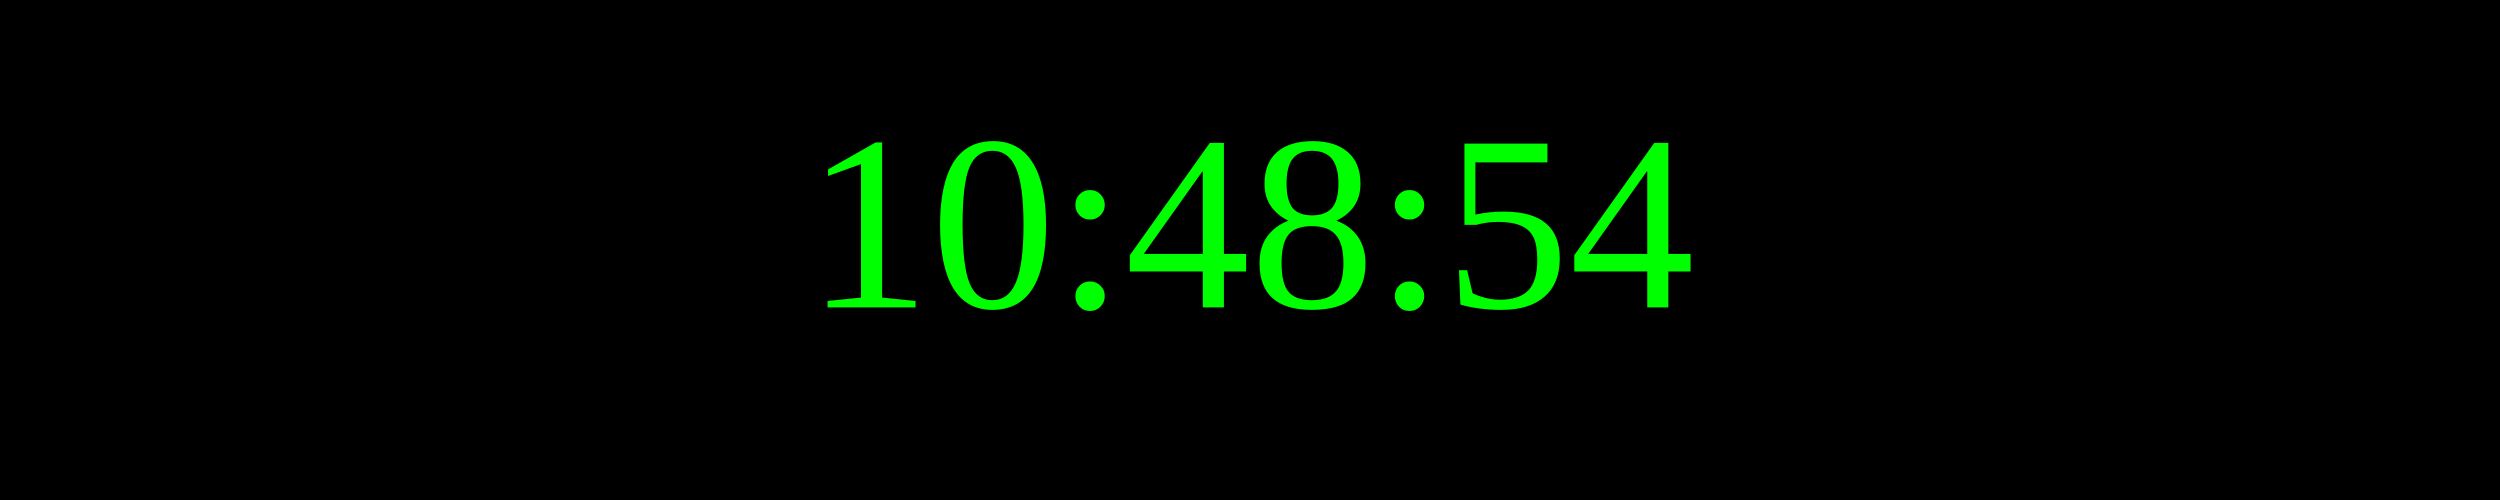
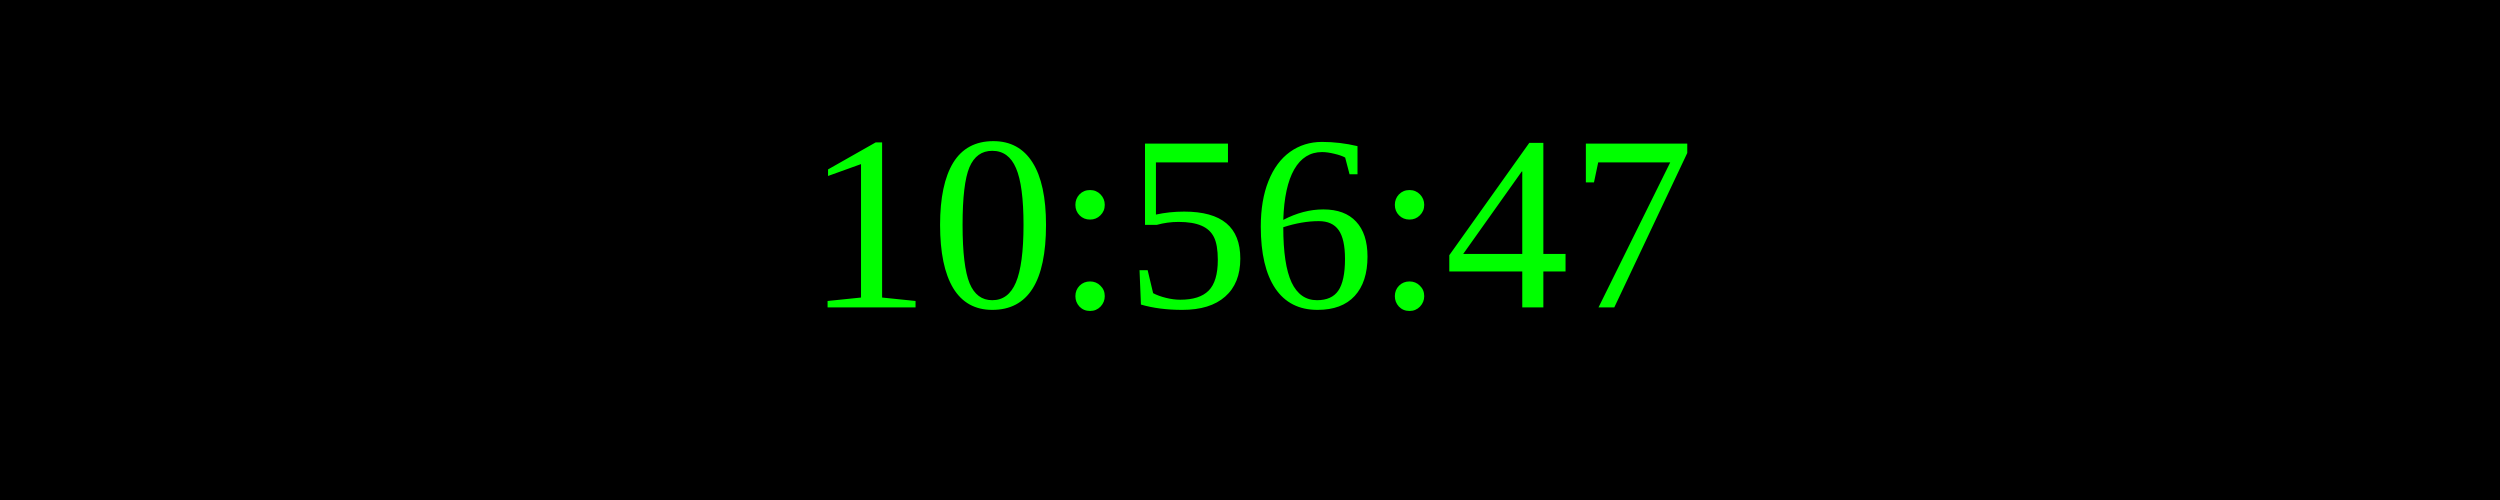
<svg xmlns="http://www.w3.org/2000/svg" width="250" height="50">
  <rect width="100%" height="100%" fill="black" />
  <text x="50%" y="50%" font-size="25" fill="lime" text-anchor="middle" dominant-baseline="middle">
- 10:48:54
+ 10:56:47
</text>
</svg>
